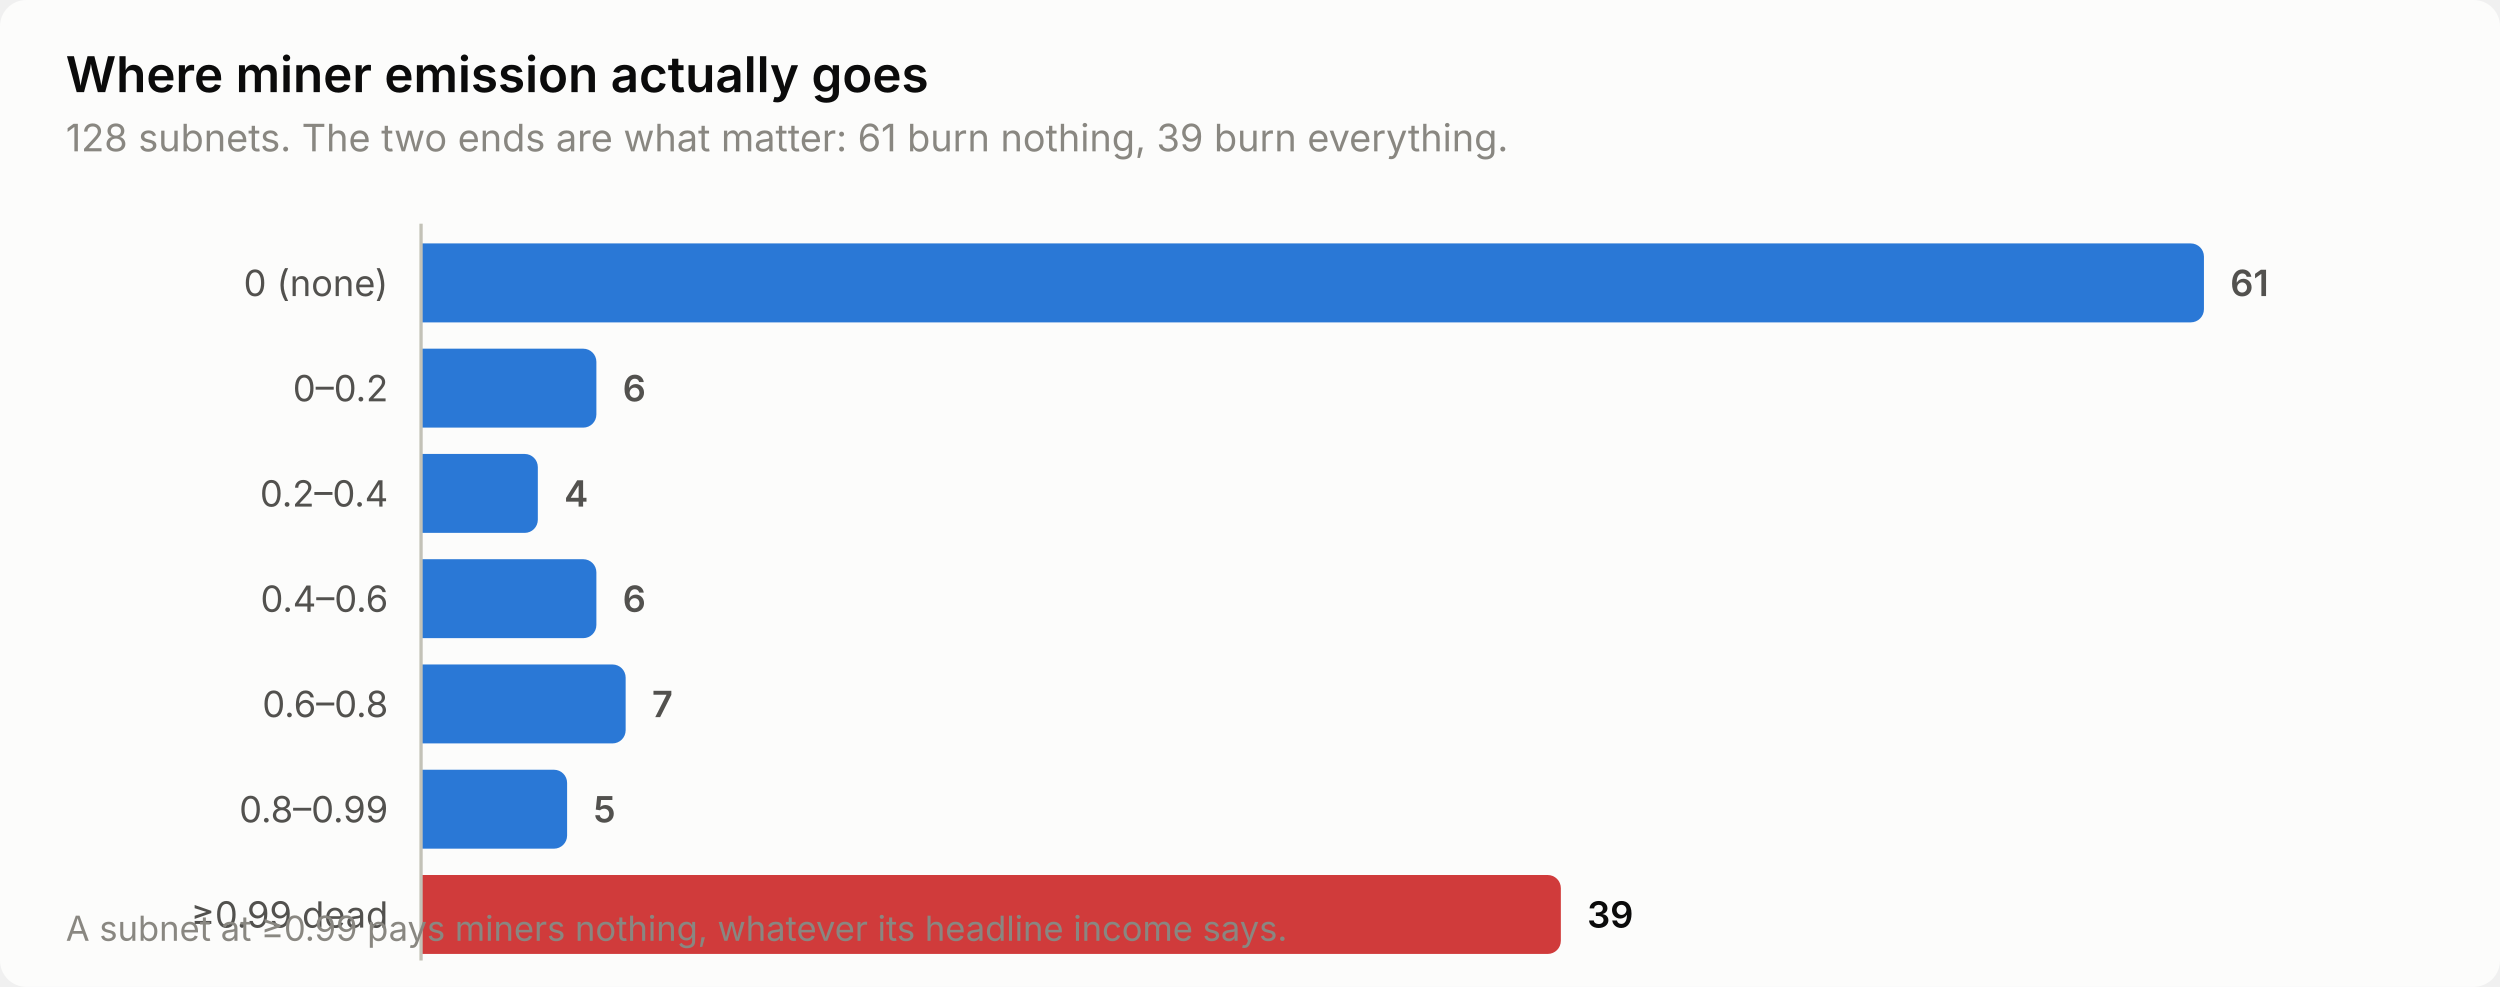
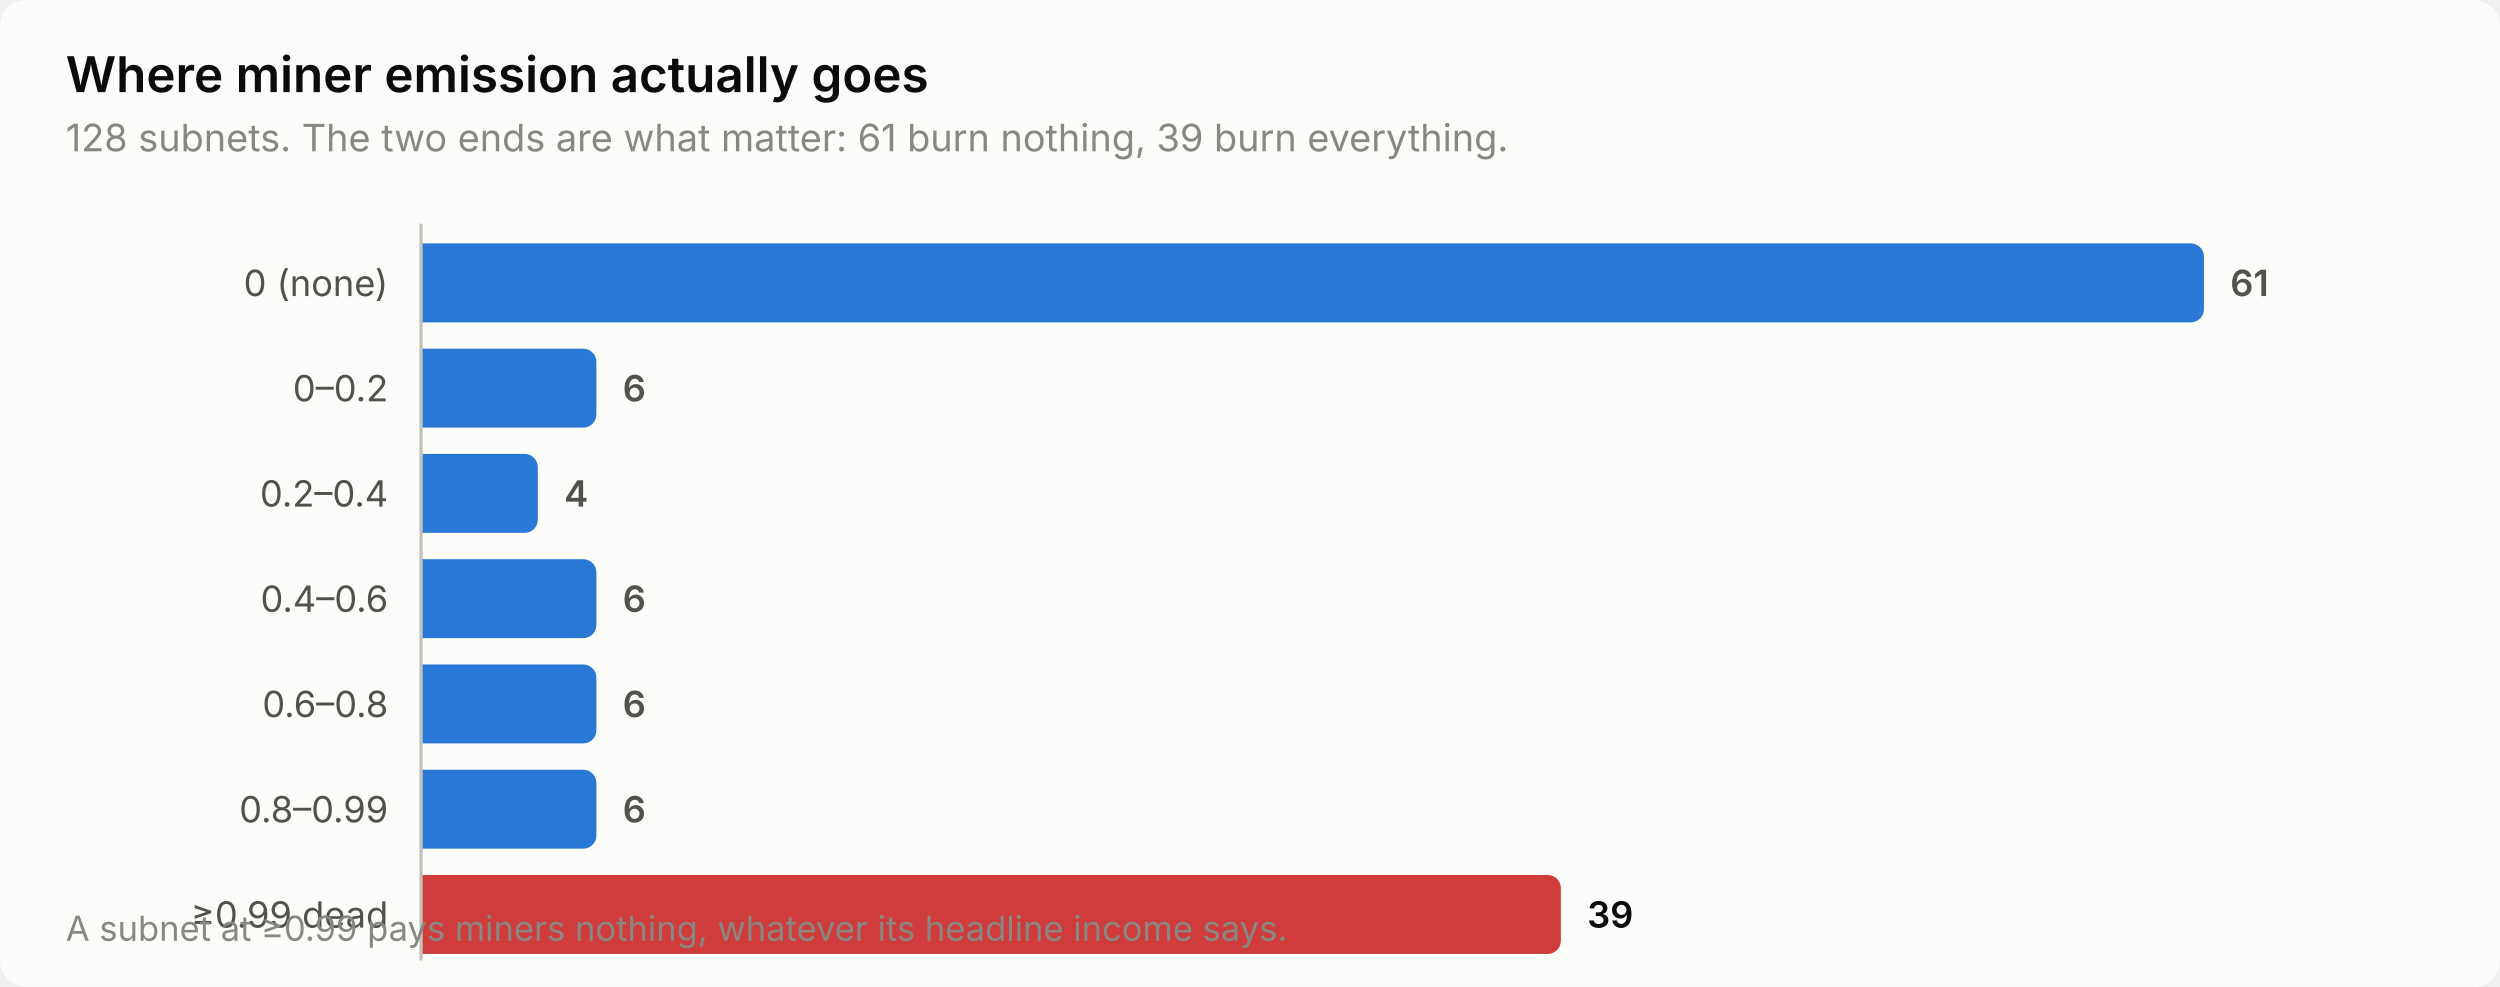
<svg xmlns="http://www.w3.org/2000/svg" width="760" height="300" viewBox="0 0 760 300" role="img" aria-label="Where miner emission actually goes">
  <style>
    text { font-family: system-ui, -apple-system, 'Segoe UI', sans-serif; }
    .t-title { font-size: 15px; font-weight: 600; }
    .t-sub { font-size: 11.5px; }
    .t-lab { font-size: 11px; }
    .t-val { font-size: 11px; font-weight: 600; font-variant-numeric: tabular-nums; }
    .t-tick { font-size: 10.5px; font-variant-numeric: tabular-nums; }

    .surface { fill: #fcfcfb; }
    .ink { fill: #0b0b0b; }
    .ink2 { fill: #52514e; }
    .muted { fill: #898781; }
    .grid { stroke: #e1e0d9; }
    .axis { stroke: #c3c2b7; }
    .accent { fill: #2a78d6; }
    .critical { fill: #d03b3b; }
    .deemph { fill: #d8d7d0; }

    @media (prefers-color-scheme: dark) {
      .surface { fill: #1a1a19; }
      .ink { fill: #ffffff; }
      .ink2 { fill: #c3c2b7; }
      .muted { fill: #898781; }
      .grid { stroke: #2c2c2a; }
      .axis { stroke: #383835; }
      .accent { fill: #3987e5; }
      .deemph { fill: #3a3a37; }
    }
</style>
  <rect class="surface" width="760" height="300" rx="8" />
  <text class="ink t-title" x="20" y="28">Where miner emission actually goes</text>
  <text class="muted t-sub" x="20" y="46">128 subnets. The two ends are what matter: 61 burn nothing, 39 burn everything.</text>
  <text class="ink2 t-lab" x="118" y="90" text-anchor="end">0 (none)</text>
  <path class="accent" d="M128.0,74.0 H666.0 a4.0,4.0 0 0 1 4.0,4.0 V94.0 a4.0,4.0 0 0 1 -4.0,4.0 H128.0 Z" />
  <text class="ink2 t-val" x="678.0" y="90">61</text>
  <text class="ink2 t-lab" x="118" y="122" text-anchor="end">0–0.2</text>
  <path class="accent" d="M128.0,106.0 H177.3 a4.0,4.0 0 0 1 4.0,4.0 V126.0 a4.0,4.0 0 0 1 -4.0,4.0 H128.0 Z" />
  <text class="ink2 t-val" x="189.3" y="122">6</text>
  <text class="ink2 t-lab" x="118" y="154" text-anchor="end">0.2–0.4</text>
  <path class="accent" d="M128.0,138.0 H159.5 a4.0,4.0 0 0 1 4.0,4.0 V158.0 a4.0,4.0 0 0 1 -4.0,4.0 H128.0 Z" />
  <text class="ink2 t-val" x="171.5" y="154">4</text>
  <text class="ink2 t-lab" x="118" y="186" text-anchor="end">0.4–0.6</text>
  <path class="accent" d="M128.0,170.0 H177.3 a4.0,4.0 0 0 1 4.0,4.0 V190.0 a4.0,4.0 0 0 1 -4.0,4.0 H128.0 Z" />
  <text class="ink2 t-val" x="189.3" y="186">6</text>
  <text class="ink2 t-lab" x="118" y="218" text-anchor="end">0.6–0.8</text>
-   <path class="accent" d="M128.0,202.0 H186.2 a4.0,4.0 0 0 1 4.0,4.0 V222.0 a4.0,4.0 0 0 1 -4.0,4.0 H128.0 Z" />
-   <text class="ink2 t-val" x="198.2" y="218">7</text>
+   <path class="accent" d="M128.0,202.0 H177.3 a4.0,4.0 0 0 1 4.0,4.0 V222.0 a4.0,4.0 0 0 1 -4.0,4.0 H128.0 Z" />
+   <text class="ink2 t-val" x="189.3" y="218">6</text>
  <text class="ink2 t-lab" x="118" y="250" text-anchor="end">0.8–0.99</text>
-   <path class="accent" d="M128.0,234.0 H168.4 a4.0,4.0 0 0 1 4.0,4.0 V254.0 a4.0,4.0 0 0 1 -4.0,4.0 H128.0 Z" />
-   <text class="ink2 t-val" x="180.4" y="250">5</text>
+   <path class="accent" d="M128.0,234.0 H177.3 a4.0,4.0 0 0 1 4.0,4.0 V254.0 a4.0,4.0 0 0 1 -4.0,4.0 H128.0 Z" />
+   <text class="ink2 t-val" x="189.3" y="250">6</text>
  <text class="ink2 t-lab" x="118" y="282" text-anchor="end">≥0.99 dead</text>
  <path class="critical" d="M128.0,266.0 H470.5 a4.0,4.0 0 0 1 4.0,4.0 V286.0 a4.0,4.0 0 0 1 -4.0,4.0 H128.0 Z" />
  <text class="ink t-val" x="482.5" y="282">39</text>
  <line class="axis" x1="128" y1="68" x2="128" y2="292" stroke-width="1" />
  <text class="muted t-tick" x="20" y="286">A subnet at ≥0.99 pays miners nothing, whatever its headline income says.</text>
</svg>
